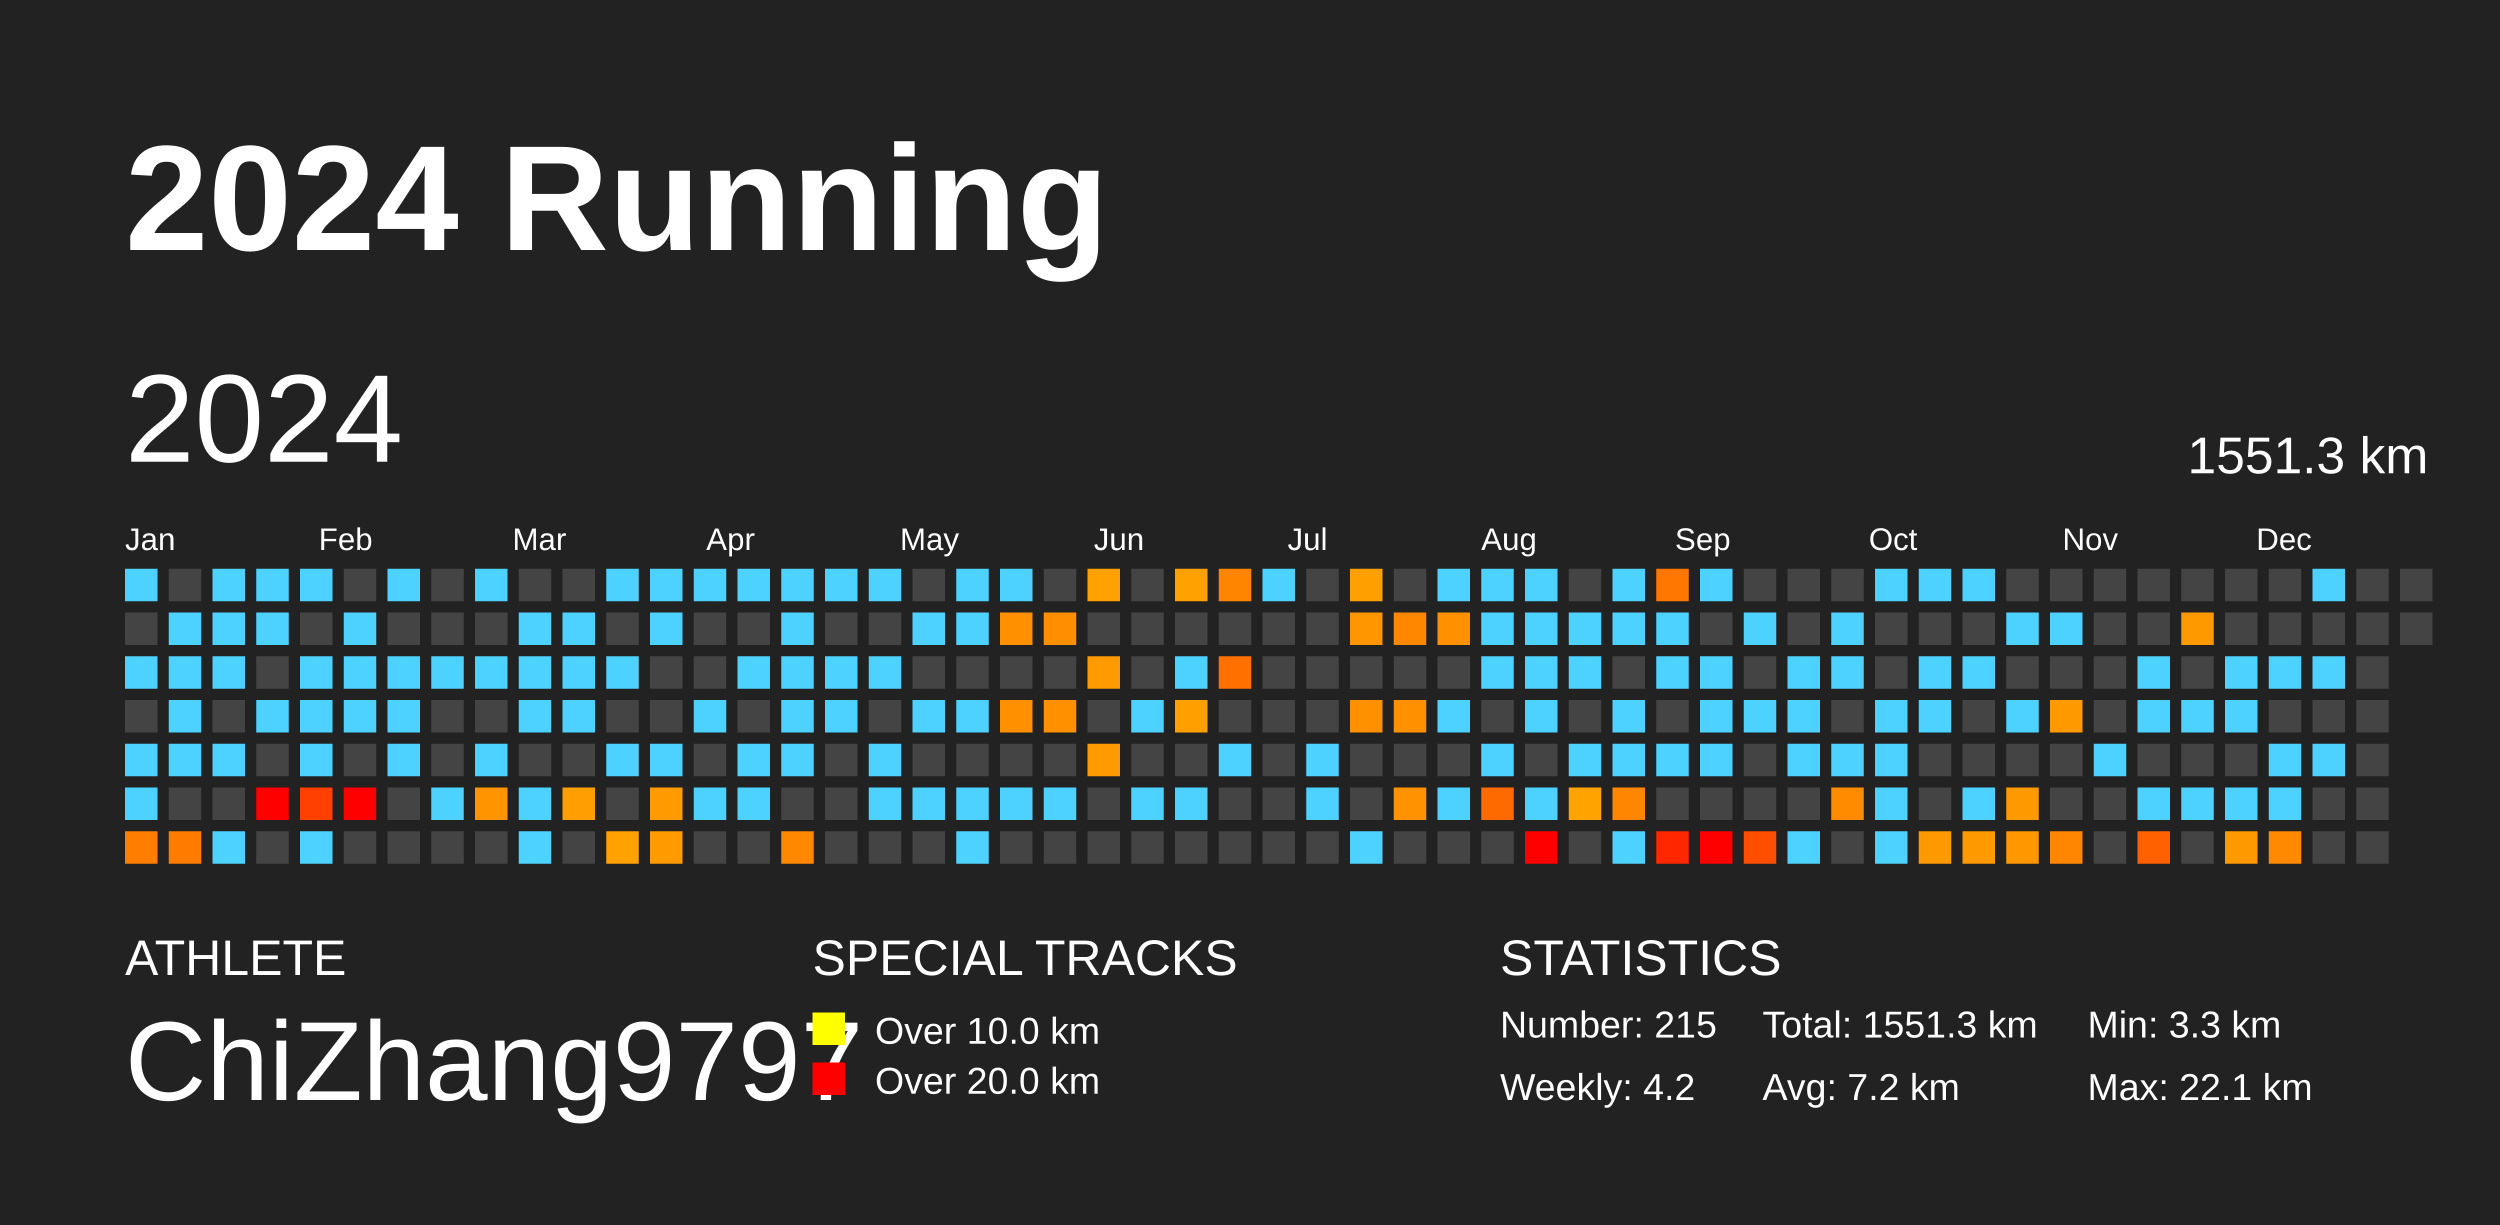
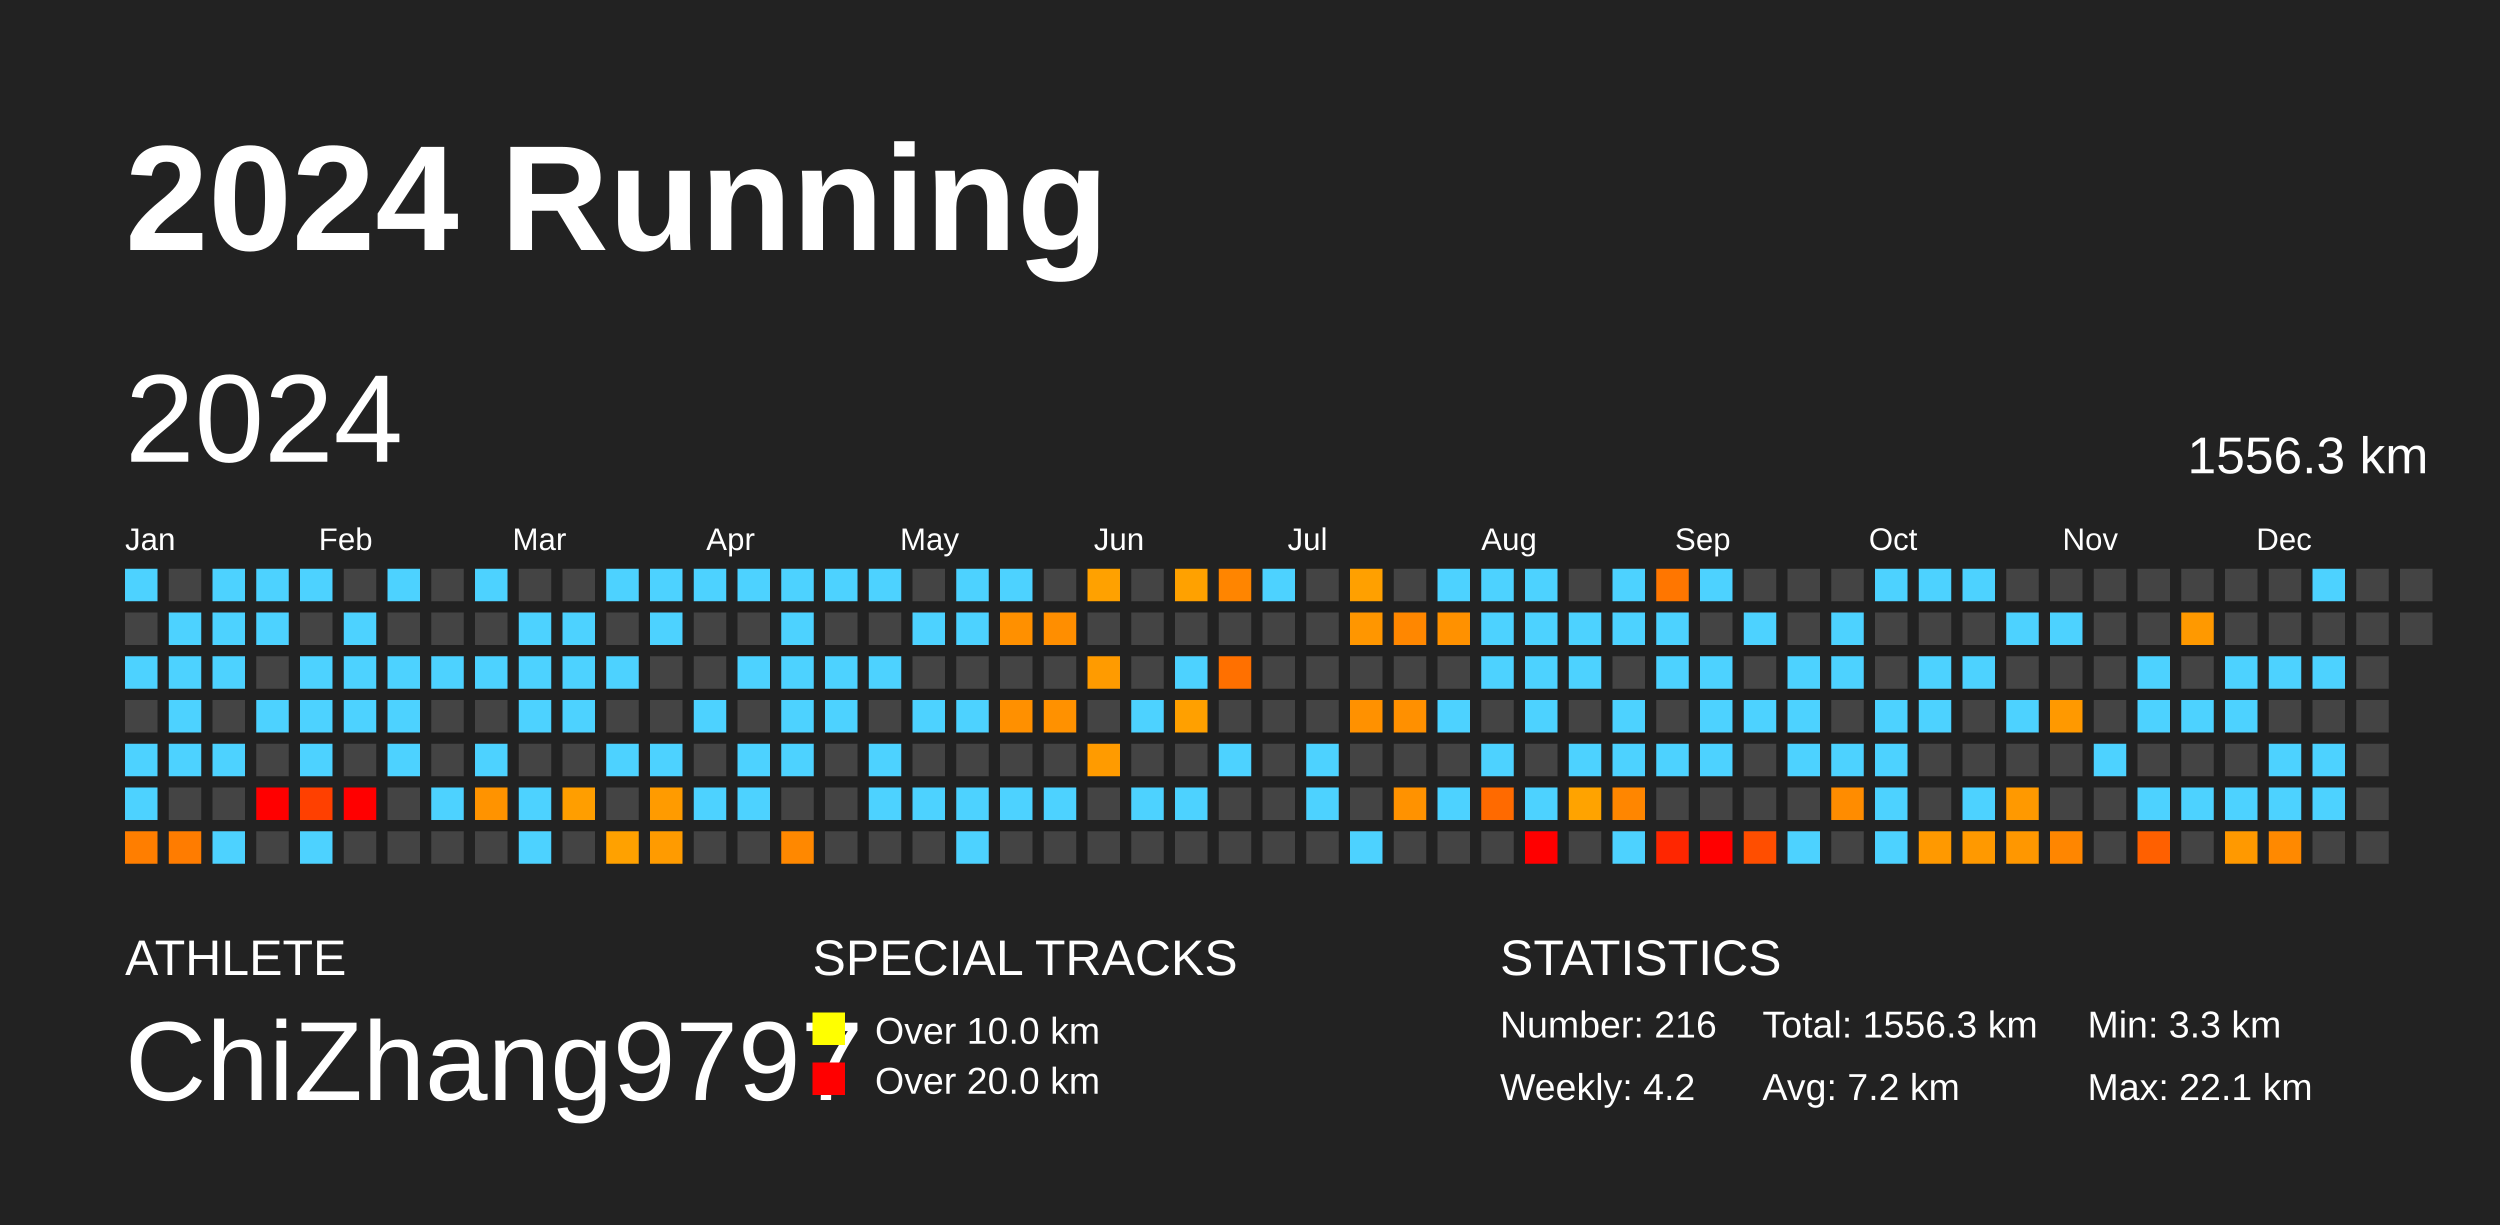
<svg xmlns="http://www.w3.org/2000/svg" baseProfile="full" height="98mm" version="1.1" viewBox="0,0,200,98" width="200mm">
  <defs />
  <rect fill="#222222" height="98" width="200" x="0" y="0" />
  <text fill="#FFFFFF" style="font-size:12px; font-family:Arial; font-weight:bold;" x="10" y="20">2024 Running</text>
  <text fill="#FFFFFF" style="font-size:4px; font-family:Arial" x="10" y="78">ATHLETE</text>
  <text fill="#FFFFFF" style="font-size:9px; font-family:Arial" x="10" y="88">ChiZhang9797</text>
  <text fill="#FFFFFF" style="font-size:4px; font-family:Arial" x="65" y="78">SPECIAL TRACKS</text>
  <rect fill="yellow" height="2.6" width="2.6" x="65" y="81" />
  <text fill="#FFFFFF" style="font-size:3px; font-family:Arial" x="70" y="83.5">Over 10.0 km</text>
  <rect fill="red" height="2.6" width="2.6" x="65" y="85" />
  <text fill="#FFFFFF" style="font-size:3px; font-family:Arial" x="70" y="87.5">Over 20.0 km</text>
  <text fill="#FFFFFF" style="font-size:4px; font-family:Arial" x="120" y="78">STATISTICS</text>
-   <text fill="#FFFFFF" style="font-size:3px; font-family:Arial" x="120" y="83">Number: 215</text>
+   <text fill="#FFFFFF" style="font-size:3px; font-family:Arial" x="120" y="83">Number: 216</text>
  <text fill="#FFFFFF" style="font-size:3px; font-family:Arial" x="120" y="88">Weekly: 4.2</text>
-   <text fill="#FFFFFF" style="font-size:3px; font-family:Arial" x="141" y="83">Total: 1551.3 km</text>
+   <text fill="#FFFFFF" style="font-size:3px; font-family:Arial" x="141" y="83">Total: 1556.3 km</text>
  <text fill="#FFFFFF" style="font-size:3px; font-family:Arial" x="141" y="88">Avg: 7.2 km</text>
  <text fill="#FFFFFF" style="font-size:3px; font-family:Arial" x="167" y="83">Min: 3.3 km</text>
  <text fill="#FFFFFF" style="font-size:3px; font-family:Arial" x="167" y="88">Max: 22.1 km</text>
  <text dominant-baseline="hanging" fill="#FFFFFF" style="font-size:10.0px; font-family:Arial;" x="10" y="30">2024</text>
-   <text dominant-baseline="hanging" fill="#FFFFFF" style="font-size:4.125px; font-family:Arial;" x="175" y="35">1551.3 km</text>
+   <text dominant-baseline="hanging" fill="#FFFFFF" style="font-size:4.125px; font-family:Arial;" x="175" y="35">1556.3 km</text>
  <text fill="#FFFFFF" style="font-size:2.5px; font-family:Arial" x="10.0" y="44">Jan</text>
  <text fill="#FFFFFF" style="font-size:2.5px; font-family:Arial" x="25.5" y="44">Feb</text>
  <text fill="#FFFFFF" style="font-size:2.5px; font-family:Arial" x="41.0" y="44">Mar</text>
  <text fill="#FFFFFF" style="font-size:2.5px; font-family:Arial" x="56.5" y="44">Apr</text>
  <text fill="#FFFFFF" style="font-size:2.5px; font-family:Arial" x="72.0" y="44">May</text>
  <text fill="#FFFFFF" style="font-size:2.5px; font-family:Arial" x="87.5" y="44">Jun</text>
  <text fill="#FFFFFF" style="font-size:2.5px; font-family:Arial" x="103.0" y="44">Jul</text>
  <text fill="#FFFFFF" style="font-size:2.5px; font-family:Arial" x="118.5" y="44">Aug</text>
  <text fill="#FFFFFF" style="font-size:2.5px; font-family:Arial" x="134.0" y="44">Sep</text>
  <text fill="#FFFFFF" style="font-size:2.5px; font-family:Arial" x="149.5" y="44">Oct</text>
  <text fill="#FFFFFF" style="font-size:2.5px; font-family:Arial" x="165.0" y="44">Nov</text>
  <text fill="#FFFFFF" style="font-size:2.5px; font-family:Arial" x="180.5" y="44">Dec</text>
  <rect fill="#4dd2ff" height="2.6" width="2.6" x="10.0" y="45.5" />
  <rect fill="#444444" height="2.6" width="2.6" x="10.0" y="49.0" />
  <rect fill="#4dd2ff" height="2.6" width="2.6" x="10.0" y="52.5" />
  <rect fill="#444444" height="2.6" width="2.6" x="10.0" y="56.0" />
  <rect fill="#4dd2ff" height="2.6" width="2.6" x="10.0" y="59.5" />
  <rect fill="#4dd2ff" height="2.6" width="2.6" x="10.0" y="63.0" />
  <rect fill="#ff7e00" height="2.6" width="2.6" x="10.0" y="66.5" />
  <rect fill="#444444" height="2.6" width="2.6" x="13.5" y="45.5" />
  <rect fill="#4dd2ff" height="2.6" width="2.6" x="13.5" y="49.0" />
  <rect fill="#4dd2ff" height="2.6" width="2.6" x="13.5" y="52.5" />
  <rect fill="#4dd2ff" height="2.6" width="2.6" x="13.5" y="56.0" />
  <rect fill="#4dd2ff" height="2.6" width="2.6" x="13.5" y="59.5" />
  <rect fill="#444444" height="2.6" width="2.6" x="13.5" y="63.0" />
  <rect fill="#ff7c00" height="2.6" width="2.6" x="13.5" y="66.5" />
  <rect fill="#4dd2ff" height="2.6" width="2.6" x="17.0" y="45.5" />
  <rect fill="#4dd2ff" height="2.6" width="2.6" x="17.0" y="49.0" />
  <rect fill="#4dd2ff" height="2.6" width="2.6" x="17.0" y="52.5" />
  <rect fill="#444444" height="2.6" width="2.6" x="17.0" y="56.0" />
  <rect fill="#4dd2ff" height="2.6" width="2.6" x="17.0" y="59.5" />
  <rect fill="#444444" height="2.6" width="2.6" x="17.0" y="63.0" />
  <rect fill="#4dd2ff" height="2.6" width="2.6" x="17.0" y="66.5" />
  <rect fill="#4dd2ff" height="2.6" width="2.6" x="20.5" y="45.5" />
  <rect fill="#4dd2ff" height="2.6" width="2.6" x="20.5" y="49.0" />
  <rect fill="#444444" height="2.6" width="2.6" x="20.5" y="52.5" />
  <rect fill="#4dd2ff" height="2.6" width="2.6" x="20.5" y="56.0" />
  <rect fill="#444444" height="2.6" width="2.6" x="20.5" y="59.5" />
  <rect fill="red" height="2.6" width="2.6" x="20.5" y="63.0" />
  <rect fill="#444444" height="2.6" width="2.6" x="20.5" y="66.5" />
  <rect fill="#4dd2ff" height="2.6" width="2.6" x="24.0" y="45.5" />
  <rect fill="#444444" height="2.6" width="2.6" x="24.0" y="49.0" />
  <rect fill="#4dd2ff" height="2.6" width="2.6" x="24.0" y="52.5" />
  <rect fill="#4dd2ff" height="2.6" width="2.6" x="24.0" y="56.0" />
  <rect fill="#4dd2ff" height="2.6" width="2.6" x="24.0" y="59.5" />
  <rect fill="#ff4000" height="2.6" width="2.6" x="24.0" y="63.0" />
  <rect fill="#4dd2ff" height="2.6" width="2.6" x="24.0" y="66.5" />
  <rect fill="#444444" height="2.6" width="2.6" x="27.5" y="45.5" />
  <rect fill="#4dd2ff" height="2.6" width="2.6" x="27.5" y="49.0" />
  <rect fill="#4dd2ff" height="2.6" width="2.6" x="27.5" y="52.5" />
  <rect fill="#4dd2ff" height="2.6" width="2.6" x="27.5" y="56.0" />
  <rect fill="#444444" height="2.6" width="2.6" x="27.5" y="59.5" />
  <rect fill="red" height="2.6" width="2.6" x="27.5" y="63.0" />
  <rect fill="#444444" height="2.6" width="2.6" x="27.5" y="66.5" />
  <rect fill="#4dd2ff" height="2.6" width="2.6" x="31.0" y="45.5" />
  <rect fill="#444444" height="2.6" width="2.6" x="31.0" y="49.0" />
  <rect fill="#4dd2ff" height="2.6" width="2.6" x="31.0" y="52.5" />
  <rect fill="#4dd2ff" height="2.6" width="2.6" x="31.0" y="56.0" />
  <rect fill="#4dd2ff" height="2.6" width="2.6" x="31.0" y="59.5" />
  <rect fill="#444444" height="2.6" width="2.6" x="31.0" y="63.0" />
  <rect fill="#444444" height="2.6" width="2.6" x="31.0" y="66.5" />
  <rect fill="#444444" height="2.6" width="2.6" x="34.5" y="45.5" />
  <rect fill="#444444" height="2.6" width="2.6" x="34.5" y="49.0" />
  <rect fill="#4dd2ff" height="2.6" width="2.6" x="34.5" y="52.5" />
  <rect fill="#444444" height="2.6" width="2.6" x="34.5" y="56.0" />
  <rect fill="#444444" height="2.6" width="2.6" x="34.5" y="59.5" />
  <rect fill="#4dd2ff" height="2.6" width="2.6" x="34.5" y="63.0" />
  <rect fill="#444444" height="2.6" width="2.6" x="34.5" y="66.5" />
  <rect fill="#4dd2ff" height="2.6" width="2.6" x="38.0" y="45.5" />
  <rect fill="#444444" height="2.6" width="2.6" x="38.0" y="49.0" />
  <rect fill="#4dd2ff" height="2.6" width="2.6" x="38.0" y="52.5" />
  <rect fill="#444444" height="2.6" width="2.6" x="38.0" y="56.0" />
  <rect fill="#4dd2ff" height="2.6" width="2.6" x="38.0" y="59.5" />
  <rect fill="#ff9300" height="2.6" width="2.6" x="38.0" y="63.0" />
  <rect fill="#444444" height="2.6" width="2.6" x="38.0" y="66.5" />
  <rect fill="#444444" height="2.6" width="2.6" x="41.5" y="45.5" />
  <rect fill="#4dd2ff" height="2.6" width="2.6" x="41.5" y="49.0" />
  <rect fill="#4dd2ff" height="2.6" width="2.6" x="41.5" y="52.5" />
  <rect fill="#4dd2ff" height="2.6" width="2.6" x="41.5" y="56.0" />
  <rect fill="#444444" height="2.6" width="2.6" x="41.5" y="59.5" />
  <rect fill="#4dd2ff" height="2.6" width="2.6" x="41.5" y="63.0" />
  <rect fill="#4dd2ff" height="2.6" width="2.6" x="41.5" y="66.5" />
  <rect fill="#444444" height="2.6" width="2.6" x="45.0" y="45.5" />
  <rect fill="#4dd2ff" height="2.6" width="2.6" x="45.0" y="49.0" />
  <rect fill="#4dd2ff" height="2.6" width="2.6" x="45.0" y="52.5" />
  <rect fill="#4dd2ff" height="2.6" width="2.6" x="45.0" y="56.0" />
  <rect fill="#444444" height="2.6" width="2.6" x="45.0" y="59.5" />
  <rect fill="#ff9e00" height="2.6" width="2.6" x="45.0" y="63.0" />
  <rect fill="#444444" height="2.6" width="2.6" x="45.0" y="66.5" />
  <rect fill="#4dd2ff" height="2.6" width="2.6" x="48.5" y="45.5" />
  <rect fill="#444444" height="2.6" width="2.6" x="48.5" y="49.0" />
  <rect fill="#4dd2ff" height="2.6" width="2.6" x="48.5" y="52.5" />
  <rect fill="#444444" height="2.6" width="2.6" x="48.5" y="56.0" />
  <rect fill="#4dd2ff" height="2.6" width="2.6" x="48.5" y="59.5" />
  <rect fill="#444444" height="2.6" width="2.6" x="48.5" y="63.0" />
  <rect fill="#ffa100" height="2.6" width="2.6" x="48.5" y="66.5" />
  <rect fill="#4dd2ff" height="2.6" width="2.6" x="52.0" y="45.5" />
  <rect fill="#4dd2ff" height="2.6" width="2.6" x="52.0" y="49.0" />
  <rect fill="#444444" height="2.6" width="2.6" x="52.0" y="52.5" />
  <rect fill="#444444" height="2.6" width="2.6" x="52.0" y="56.0" />
  <rect fill="#4dd2ff" height="2.6" width="2.6" x="52.0" y="59.5" />
  <rect fill="#ff9b00" height="2.6" width="2.6" x="52.0" y="63.0" />
  <rect fill="#ff9b00" height="2.6" width="2.6" x="52.0" y="66.5" />
  <rect fill="#4dd2ff" height="2.6" width="2.6" x="55.5" y="45.5" />
  <rect fill="#444444" height="2.6" width="2.6" x="55.5" y="49.0" />
  <rect fill="#444444" height="2.6" width="2.6" x="55.5" y="52.5" />
  <rect fill="#4dd2ff" height="2.6" width="2.6" x="55.5" y="56.0" />
  <rect fill="#444444" height="2.6" width="2.6" x="55.5" y="59.5" />
  <rect fill="#4dd2ff" height="2.6" width="2.6" x="55.5" y="63.0" />
  <rect fill="#444444" height="2.6" width="2.6" x="55.5" y="66.5" />
  <rect fill="#4dd2ff" height="2.6" width="2.6" x="59.0" y="45.5" />
  <rect fill="#444444" height="2.6" width="2.6" x="59.0" y="49.0" />
  <rect fill="#4dd2ff" height="2.6" width="2.6" x="59.0" y="52.5" />
  <rect fill="#444444" height="2.6" width="2.6" x="59.0" y="56.0" />
  <rect fill="#4dd2ff" height="2.6" width="2.6" x="59.0" y="59.5" />
  <rect fill="#4dd2ff" height="2.6" width="2.6" x="59.0" y="63.0" />
  <rect fill="#444444" height="2.6" width="2.6" x="59.0" y="66.5" />
  <rect fill="#4dd2ff" height="2.6" width="2.6" x="62.5" y="45.5" />
  <rect fill="#4dd2ff" height="2.6" width="2.6" x="62.5" y="49.0" />
  <rect fill="#4dd2ff" height="2.6" width="2.6" x="62.5" y="52.5" />
  <rect fill="#4dd2ff" height="2.6" width="2.6" x="62.5" y="56.0" />
  <rect fill="#4dd2ff" height="2.6" width="2.6" x="62.5" y="59.5" />
  <rect fill="#444444" height="2.6" width="2.6" x="62.5" y="63.0" />
  <rect fill="#ff8800" height="2.6" width="2.6" x="62.5" y="66.5" />
  <rect fill="#4dd2ff" height="2.6" width="2.6" x="66.0" y="45.5" />
  <rect fill="#444444" height="2.6" width="2.6" x="66.0" y="49.0" />
  <rect fill="#4dd2ff" height="2.6" width="2.6" x="66.0" y="52.5" />
  <rect fill="#4dd2ff" height="2.6" width="2.6" x="66.0" y="56.0" />
  <rect fill="#444444" height="2.6" width="2.6" x="66.0" y="59.5" />
  <rect fill="#444444" height="2.6" width="2.6" x="66.0" y="63.0" />
  <rect fill="#444444" height="2.6" width="2.6" x="66.0" y="66.5" />
  <rect fill="#4dd2ff" height="2.6" width="2.6" x="69.5" y="45.5" />
  <rect fill="#444444" height="2.6" width="2.6" x="69.5" y="49.0" />
  <rect fill="#4dd2ff" height="2.6" width="2.6" x="69.5" y="52.5" />
  <rect fill="#444444" height="2.6" width="2.6" x="69.5" y="56.0" />
  <rect fill="#4dd2ff" height="2.6" width="2.6" x="69.5" y="59.5" />
  <rect fill="#4dd2ff" height="2.6" width="2.6" x="69.5" y="63.0" />
  <rect fill="#444444" height="2.6" width="2.6" x="69.5" y="66.5" />
  <rect fill="#444444" height="2.6" width="2.6" x="73.0" y="45.5" />
  <rect fill="#4dd2ff" height="2.6" width="2.6" x="73.0" y="49.0" />
  <rect fill="#444444" height="2.6" width="2.6" x="73.0" y="52.5" />
  <rect fill="#4dd2ff" height="2.6" width="2.6" x="73.0" y="56.0" />
  <rect fill="#444444" height="2.6" width="2.6" x="73.0" y="59.5" />
  <rect fill="#4dd2ff" height="2.6" width="2.6" x="73.0" y="63.0" />
  <rect fill="#444444" height="2.6" width="2.6" x="73.0" y="66.5" />
  <rect fill="#4dd2ff" height="2.6" width="2.6" x="76.5" y="45.5" />
  <rect fill="#4dd2ff" height="2.6" width="2.6" x="76.5" y="49.0" />
  <rect fill="#444444" height="2.6" width="2.6" x="76.5" y="52.5" />
  <rect fill="#4dd2ff" height="2.6" width="2.6" x="76.5" y="56.0" />
  <rect fill="#444444" height="2.6" width="2.6" x="76.5" y="59.5" />
  <rect fill="#4dd2ff" height="2.6" width="2.6" x="76.5" y="63.0" />
  <rect fill="#4dd2ff" height="2.6" width="2.6" x="76.5" y="66.5" />
  <rect fill="#4dd2ff" height="2.6" width="2.6" x="80.0" y="45.5" />
  <rect fill="#ff9000" height="2.6" width="2.6" x="80.0" y="49.0" />
  <rect fill="#444444" height="2.6" width="2.6" x="80.0" y="52.5" />
  <rect fill="#ff9000" height="2.6" width="2.6" x="80.0" y="56.0" />
  <rect fill="#444444" height="2.6" width="2.6" x="80.0" y="59.5" />
  <rect fill="#4dd2ff" height="2.6" width="2.6" x="80.0" y="63.0" />
  <rect fill="#444444" height="2.6" width="2.6" x="80.0" y="66.5" />
  <rect fill="#444444" height="2.6" width="2.6" x="83.5" y="45.5" />
  <rect fill="#ff8e00" height="2.6" width="2.6" x="83.5" y="49.0" />
  <rect fill="#444444" height="2.6" width="2.6" x="83.5" y="52.5" />
  <rect fill="#ff9100" height="2.6" width="2.6" x="83.5" y="56.0" />
  <rect fill="#444444" height="2.6" width="2.6" x="83.5" y="59.5" />
  <rect fill="#4dd2ff" height="2.6" width="2.6" x="83.5" y="63.0" />
  <rect fill="#444444" height="2.6" width="2.6" x="83.5" y="66.5" />
  <rect fill="#ffa100" height="2.6" width="2.6" x="87.0" y="45.5" />
  <rect fill="#444444" height="2.6" width="2.6" x="87.0" y="49.0" />
  <rect fill="#ff9b00" height="2.6" width="2.6" x="87.0" y="52.5" />
  <rect fill="#444444" height="2.6" width="2.6" x="87.0" y="56.0" />
  <rect fill="#ff9b00" height="2.6" width="2.6" x="87.0" y="59.5" />
  <rect fill="#444444" height="2.6" width="2.6" x="87.0" y="63.0" />
  <rect fill="#444444" height="2.6" width="2.6" x="87.0" y="66.5" />
  <rect fill="#444444" height="2.6" width="2.6" x="90.5" y="45.5" />
  <rect fill="#444444" height="2.6" width="2.6" x="90.5" y="49.0" />
  <rect fill="#444444" height="2.6" width="2.6" x="90.5" y="52.5" />
  <rect fill="#4dd2ff" height="2.6" width="2.6" x="90.5" y="56.0" />
  <rect fill="#444444" height="2.6" width="2.6" x="90.5" y="59.5" />
  <rect fill="#4dd2ff" height="2.6" width="2.6" x="90.5" y="63.0" />
  <rect fill="#444444" height="2.6" width="2.6" x="90.5" y="66.5" />
  <rect fill="#ffa100" height="2.6" width="2.6" x="94.0" y="45.5" />
  <rect fill="#444444" height="2.6" width="2.6" x="94.0" y="49.0" />
  <rect fill="#4dd2ff" height="2.6" width="2.6" x="94.0" y="52.5" />
  <rect fill="#ffa000" height="2.6" width="2.6" x="94.0" y="56.0" />
  <rect fill="#444444" height="2.6" width="2.6" x="94.0" y="59.5" />
  <rect fill="#4dd2ff" height="2.6" width="2.6" x="94.0" y="63.0" />
  <rect fill="#444444" height="2.6" width="2.6" x="94.0" y="66.5" />
  <rect fill="#ff8500" height="2.6" width="2.6" x="97.5" y="45.5" />
  <rect fill="#444444" height="2.6" width="2.6" x="97.5" y="49.0" />
  <rect fill="#ff7000" height="2.6" width="2.6" x="97.5" y="52.5" />
  <rect fill="#444444" height="2.6" width="2.6" x="97.5" y="56.0" />
  <rect fill="#4dd2ff" height="2.6" width="2.6" x="97.5" y="59.5" />
  <rect fill="#444444" height="2.6" width="2.6" x="97.5" y="63.0" />
  <rect fill="#444444" height="2.6" width="2.6" x="97.5" y="66.5" />
  <rect fill="#4dd2ff" height="2.6" width="2.6" x="101.0" y="45.5" />
  <rect fill="#444444" height="2.6" width="2.6" x="101.0" y="49.0" />
  <rect fill="#444444" height="2.6" width="2.6" x="101.0" y="52.5" />
  <rect fill="#444444" height="2.6" width="2.6" x="101.0" y="56.0" />
  <rect fill="#444444" height="2.6" width="2.6" x="101.0" y="59.5" />
  <rect fill="#444444" height="2.6" width="2.6" x="101.0" y="63.0" />
  <rect fill="#444444" height="2.6" width="2.6" x="101.0" y="66.5" />
  <rect fill="#444444" height="2.6" width="2.6" x="104.5" y="45.5" />
  <rect fill="#444444" height="2.6" width="2.6" x="104.5" y="49.0" />
  <rect fill="#444444" height="2.6" width="2.6" x="104.5" y="52.5" />
  <rect fill="#444444" height="2.6" width="2.6" x="104.5" y="56.0" />
  <rect fill="#4dd2ff" height="2.6" width="2.6" x="104.5" y="59.5" />
  <rect fill="#4dd2ff" height="2.6" width="2.6" x="104.5" y="63.0" />
  <rect fill="#444444" height="2.6" width="2.6" x="104.5" y="66.5" />
  <rect fill="#ffa000" height="2.6" width="2.6" x="108.0" y="45.5" />
  <rect fill="#ff9600" height="2.6" width="2.6" x="108.0" y="49.0" />
  <rect fill="#444444" height="2.6" width="2.6" x="108.0" y="52.5" />
  <rect fill="#ff9100" height="2.6" width="2.6" x="108.0" y="56.0" />
  <rect fill="#444444" height="2.6" width="2.6" x="108.0" y="59.5" />
  <rect fill="#444444" height="2.6" width="2.6" x="108.0" y="63.0" />
  <rect fill="#4dd2ff" height="2.6" width="2.6" x="108.0" y="66.5" />
  <rect fill="#444444" height="2.6" width="2.6" x="111.5" y="45.5" />
  <rect fill="#ff8700" height="2.6" width="2.6" x="111.5" y="49.0" />
  <rect fill="#444444" height="2.6" width="2.6" x="111.5" y="52.5" />
  <rect fill="#ff9000" height="2.6" width="2.6" x="111.5" y="56.0" />
  <rect fill="#444444" height="2.6" width="2.6" x="111.5" y="59.5" />
  <rect fill="#ff9200" height="2.6" width="2.6" x="111.5" y="63.0" />
  <rect fill="#444444" height="2.6" width="2.6" x="111.5" y="66.5" />
  <rect fill="#4dd2ff" height="2.6" width="2.6" x="115.0" y="45.5" />
  <rect fill="#ff9100" height="2.6" width="2.6" x="115.0" y="49.0" />
  <rect fill="#444444" height="2.6" width="2.6" x="115.0" y="52.5" />
  <rect fill="#4dd2ff" height="2.6" width="2.6" x="115.0" y="56.0" />
  <rect fill="#444444" height="2.6" width="2.6" x="115.0" y="59.5" />
  <rect fill="#4dd2ff" height="2.6" width="2.6" x="115.0" y="63.0" />
  <rect fill="#444444" height="2.6" width="2.6" x="115.0" y="66.5" />
  <rect fill="#4dd2ff" height="2.6" width="2.6" x="118.5" y="45.5" />
  <rect fill="#4dd2ff" height="2.6" width="2.6" x="118.5" y="49.0" />
  <rect fill="#4dd2ff" height="2.6" width="2.6" x="118.5" y="52.5" />
  <rect fill="#444444" height="2.6" width="2.6" x="118.5" y="56.0" />
  <rect fill="#4dd2ff" height="2.6" width="2.6" x="118.5" y="59.5" />
  <rect fill="#ff6a00" height="2.6" width="2.6" x="118.5" y="63.0" />
  <rect fill="#444444" height="2.6" width="2.6" x="118.5" y="66.5" />
  <rect fill="#4dd2ff" height="2.6" width="2.6" x="122.0" y="45.5" />
  <rect fill="#4dd2ff" height="2.6" width="2.6" x="122.0" y="49.0" />
  <rect fill="#4dd2ff" height="2.6" width="2.6" x="122.0" y="52.5" />
  <rect fill="#4dd2ff" height="2.6" width="2.6" x="122.0" y="56.0" />
  <rect fill="#444444" height="2.6" width="2.6" x="122.0" y="59.5" />
  <rect fill="#4dd2ff" height="2.6" width="2.6" x="122.0" y="63.0" />
  <rect fill="red" height="2.6" width="2.6" x="122.0" y="66.5" />
  <rect fill="#444444" height="2.6" width="2.6" x="125.5" y="45.5" />
  <rect fill="#4dd2ff" height="2.6" width="2.6" x="125.5" y="49.0" />
  <rect fill="#4dd2ff" height="2.6" width="2.6" x="125.5" y="52.5" />
  <rect fill="#444444" height="2.6" width="2.6" x="125.5" y="56.0" />
  <rect fill="#4dd2ff" height="2.6" width="2.6" x="125.5" y="59.5" />
  <rect fill="#ffa300" height="2.6" width="2.6" x="125.5" y="63.0" />
  <rect fill="#444444" height="2.6" width="2.6" x="125.5" y="66.5" />
  <rect fill="#4dd2ff" height="2.6" width="2.6" x="129.0" y="45.5" />
  <rect fill="#4dd2ff" height="2.6" width="2.6" x="129.0" y="49.0" />
  <rect fill="#444444" height="2.6" width="2.6" x="129.0" y="52.5" />
  <rect fill="#4dd2ff" height="2.6" width="2.6" x="129.0" y="56.0" />
  <rect fill="#4dd2ff" height="2.6" width="2.6" x="129.0" y="59.5" />
  <rect fill="#ff8600" height="2.6" width="2.6" x="129.0" y="63.0" />
  <rect fill="#4dd2ff" height="2.6" width="2.6" x="129.0" y="66.5" />
  <rect fill="#ff7600" height="2.6" width="2.6" x="132.5" y="45.5" />
  <rect fill="#4dd2ff" height="2.6" width="2.6" x="132.5" y="49.0" />
  <rect fill="#4dd2ff" height="2.6" width="2.6" x="132.5" y="52.5" />
  <rect fill="#444444" height="2.6" width="2.6" x="132.5" y="56.0" />
  <rect fill="#4dd2ff" height="2.6" width="2.6" x="132.5" y="59.5" />
  <rect fill="#444444" height="2.6" width="2.6" x="132.5" y="63.0" />
  <rect fill="#ff2600" height="2.6" width="2.6" x="132.5" y="66.5" />
  <rect fill="#4dd2ff" height="2.6" width="2.6" x="136.0" y="45.5" />
  <rect fill="#444444" height="2.6" width="2.6" x="136.0" y="49.0" />
  <rect fill="#4dd2ff" height="2.6" width="2.6" x="136.0" y="52.5" />
  <rect fill="#4dd2ff" height="2.6" width="2.6" x="136.0" y="56.0" />
  <rect fill="#4dd2ff" height="2.6" width="2.6" x="136.0" y="59.5" />
  <rect fill="#444444" height="2.6" width="2.6" x="136.0" y="63.0" />
  <rect fill="red" height="2.6" width="2.6" x="136.0" y="66.5" />
  <rect fill="#444444" height="2.6" width="2.6" x="139.5" y="45.5" />
  <rect fill="#4dd2ff" height="2.6" width="2.6" x="139.5" y="49.0" />
  <rect fill="#444444" height="2.6" width="2.6" x="139.5" y="52.5" />
  <rect fill="#4dd2ff" height="2.6" width="2.6" x="139.5" y="56.0" />
  <rect fill="#444444" height="2.6" width="2.6" x="139.5" y="59.5" />
  <rect fill="#444444" height="2.6" width="2.6" x="139.5" y="63.0" />
  <rect fill="#ff4e00" height="2.6" width="2.6" x="139.5" y="66.5" />
  <rect fill="#444444" height="2.6" width="2.6" x="143.0" y="45.5" />
  <rect fill="#444444" height="2.6" width="2.6" x="143.0" y="49.0" />
  <rect fill="#4dd2ff" height="2.6" width="2.6" x="143.0" y="52.5" />
  <rect fill="#4dd2ff" height="2.6" width="2.6" x="143.0" y="56.0" />
  <rect fill="#4dd2ff" height="2.6" width="2.6" x="143.0" y="59.5" />
  <rect fill="#444444" height="2.6" width="2.6" x="143.0" y="63.0" />
  <rect fill="#4dd2ff" height="2.6" width="2.6" x="143.0" y="66.5" />
  <rect fill="#444444" height="2.6" width="2.6" x="146.5" y="45.5" />
  <rect fill="#4dd2ff" height="2.6" width="2.6" x="146.5" y="49.0" />
  <rect fill="#4dd2ff" height="2.6" width="2.6" x="146.5" y="52.5" />
  <rect fill="#444444" height="2.6" width="2.6" x="146.5" y="56.0" />
  <rect fill="#4dd2ff" height="2.6" width="2.6" x="146.5" y="59.5" />
  <rect fill="#ff8c00" height="2.6" width="2.6" x="146.5" y="63.0" />
  <rect fill="#444444" height="2.6" width="2.6" x="146.5" y="66.5" />
  <rect fill="#4dd2ff" height="2.6" width="2.6" x="150.0" y="45.5" />
  <rect fill="#444444" height="2.6" width="2.6" x="150.0" y="49.0" />
  <rect fill="#444444" height="2.6" width="2.6" x="150.0" y="52.5" />
  <rect fill="#4dd2ff" height="2.6" width="2.6" x="150.0" y="56.0" />
  <rect fill="#4dd2ff" height="2.6" width="2.6" x="150.0" y="59.5" />
  <rect fill="#4dd2ff" height="2.6" width="2.6" x="150.0" y="63.0" />
  <rect fill="#4dd2ff" height="2.6" width="2.6" x="150.0" y="66.5" />
  <rect fill="#4dd2ff" height="2.6" width="2.6" x="153.5" y="45.5" />
  <rect fill="#444444" height="2.6" width="2.6" x="153.5" y="49.0" />
  <rect fill="#4dd2ff" height="2.6" width="2.6" x="153.5" y="52.5" />
  <rect fill="#4dd2ff" height="2.6" width="2.6" x="153.5" y="56.0" />
  <rect fill="#444444" height="2.6" width="2.6" x="153.5" y="59.5" />
  <rect fill="#444444" height="2.6" width="2.6" x="153.5" y="63.0" />
  <rect fill="#ff9900" height="2.6" width="2.6" x="153.5" y="66.5" />
  <rect fill="#4dd2ff" height="2.6" width="2.6" x="157.0" y="45.5" />
  <rect fill="#444444" height="2.6" width="2.6" x="157.0" y="49.0" />
  <rect fill="#4dd2ff" height="2.6" width="2.6" x="157.0" y="52.5" />
  <rect fill="#444444" height="2.6" width="2.6" x="157.0" y="56.0" />
  <rect fill="#444444" height="2.6" width="2.6" x="157.0" y="59.5" />
  <rect fill="#4dd2ff" height="2.6" width="2.6" x="157.0" y="63.0" />
  <rect fill="#ff9900" height="2.6" width="2.6" x="157.0" y="66.5" />
  <rect fill="#444444" height="2.6" width="2.6" x="160.5" y="45.5" />
  <rect fill="#4dd2ff" height="2.6" width="2.6" x="160.5" y="49.0" />
  <rect fill="#444444" height="2.6" width="2.6" x="160.5" y="52.5" />
  <rect fill="#4dd2ff" height="2.6" width="2.6" x="160.5" y="56.0" />
  <rect fill="#444444" height="2.6" width="2.6" x="160.5" y="59.5" />
  <rect fill="#ff9900" height="2.6" width="2.6" x="160.5" y="63.0" />
  <rect fill="#ff9700" height="2.6" width="2.6" x="160.5" y="66.5" />
  <rect fill="#444444" height="2.6" width="2.6" x="164.0" y="45.5" />
  <rect fill="#4dd2ff" height="2.6" width="2.6" x="164.0" y="49.0" />
  <rect fill="#444444" height="2.6" width="2.6" x="164.0" y="52.5" />
  <rect fill="#ff9900" height="2.6" width="2.6" x="164.0" y="56.0" />
  <rect fill="#444444" height="2.6" width="2.6" x="164.0" y="59.5" />
  <rect fill="#444444" height="2.6" width="2.6" x="164.0" y="63.0" />
  <rect fill="#ff8600" height="2.6" width="2.6" x="164.0" y="66.5" />
  <rect fill="#444444" height="2.6" width="2.6" x="167.5" y="45.5" />
  <rect fill="#444444" height="2.6" width="2.6" x="167.5" y="49.0" />
  <rect fill="#444444" height="2.6" width="2.6" x="167.5" y="52.5" />
  <rect fill="#444444" height="2.6" width="2.6" x="167.5" y="56.0" />
  <rect fill="#4dd2ff" height="2.6" width="2.6" x="167.5" y="59.5" />
  <rect fill="#444444" height="2.6" width="2.6" x="167.5" y="63.0" />
  <rect fill="#444444" height="2.6" width="2.6" x="167.5" y="66.5" />
  <rect fill="#444444" height="2.6" width="2.6" x="171.0" y="45.5" />
  <rect fill="#444444" height="2.6" width="2.6" x="171.0" y="49.0" />
  <rect fill="#4dd2ff" height="2.6" width="2.6" x="171.0" y="52.5" />
  <rect fill="#4dd2ff" height="2.6" width="2.6" x="171.0" y="56.0" />
  <rect fill="#444444" height="2.6" width="2.6" x="171.0" y="59.5" />
  <rect fill="#4dd2ff" height="2.6" width="2.6" x="171.0" y="63.0" />
  <rect fill="#ff6000" height="2.6" width="2.6" x="171.0" y="66.5" />
  <rect fill="#444444" height="2.6" width="2.6" x="174.5" y="45.5" />
  <rect fill="#ff9900" height="2.6" width="2.6" x="174.5" y="49.0" />
  <rect fill="#444444" height="2.6" width="2.6" x="174.5" y="52.5" />
  <rect fill="#4dd2ff" height="2.6" width="2.6" x="174.5" y="56.0" />
  <rect fill="#444444" height="2.6" width="2.6" x="174.5" y="59.5" />
  <rect fill="#4dd2ff" height="2.6" width="2.6" x="174.5" y="63.0" />
  <rect fill="#444444" height="2.6" width="2.6" x="174.5" y="66.5" />
  <rect fill="#444444" height="2.6" width="2.6" x="178.0" y="45.5" />
  <rect fill="#444444" height="2.6" width="2.6" x="178.0" y="49.0" />
  <rect fill="#4dd2ff" height="2.6" width="2.6" x="178.0" y="52.5" />
  <rect fill="#4dd2ff" height="2.6" width="2.6" x="178.0" y="56.0" />
  <rect fill="#444444" height="2.6" width="2.6" x="178.0" y="59.5" />
  <rect fill="#4dd2ff" height="2.6" width="2.6" x="178.0" y="63.0" />
  <rect fill="#ff9900" height="2.6" width="2.6" x="178.0" y="66.5" />
  <rect fill="#444444" height="2.6" width="2.6" x="181.5" y="45.5" />
  <rect fill="#444444" height="2.6" width="2.6" x="181.5" y="49.0" />
  <rect fill="#4dd2ff" height="2.6" width="2.6" x="181.5" y="52.5" />
  <rect fill="#444444" height="2.6" width="2.6" x="181.5" y="56.0" />
  <rect fill="#4dd2ff" height="2.6" width="2.6" x="181.5" y="59.5" />
  <rect fill="#4dd2ff" height="2.6" width="2.6" x="181.5" y="63.0" />
  <rect fill="#ff8900" height="2.6" width="2.6" x="181.5" y="66.5" />
  <rect fill="#4dd2ff" height="2.6" width="2.6" x="185.0" y="45.5" />
  <rect fill="#444444" height="2.6" width="2.6" x="185.0" y="49.0" />
  <rect fill="#4dd2ff" height="2.6" width="2.6" x="185.0" y="52.5" />
  <rect fill="#444444" height="2.6" width="2.6" x="185.0" y="56.0" />
  <rect fill="#4dd2ff" height="2.6" width="2.6" x="185.0" y="59.5" />
-   <rect fill="#444444" height="2.6" width="2.6" x="185.0" y="63.0" />
+   <rect fill="#4dd2ff" height="2.6" width="2.6" x="185.0" y="63.0" />
  <rect fill="#444444" height="2.6" width="2.6" x="185.0" y="66.5" />
  <rect fill="#444444" height="2.6" width="2.6" x="188.5" y="45.5" />
  <rect fill="#444444" height="2.6" width="2.6" x="188.5" y="49.0" />
  <rect fill="#444444" height="2.6" width="2.6" x="188.5" y="52.5" />
  <rect fill="#444444" height="2.6" width="2.6" x="188.5" y="56.0" />
  <rect fill="#444444" height="2.6" width="2.6" x="188.5" y="59.5" />
  <rect fill="#444444" height="2.6" width="2.6" x="188.5" y="63.0" />
  <rect fill="#444444" height="2.6" width="2.6" x="188.5" y="66.5" />
  <rect fill="#444444" height="2.6" width="2.6" x="192.0" y="45.5" />
  <rect fill="#444444" height="2.6" width="2.6" x="192.0" y="49.0" />
</svg>
